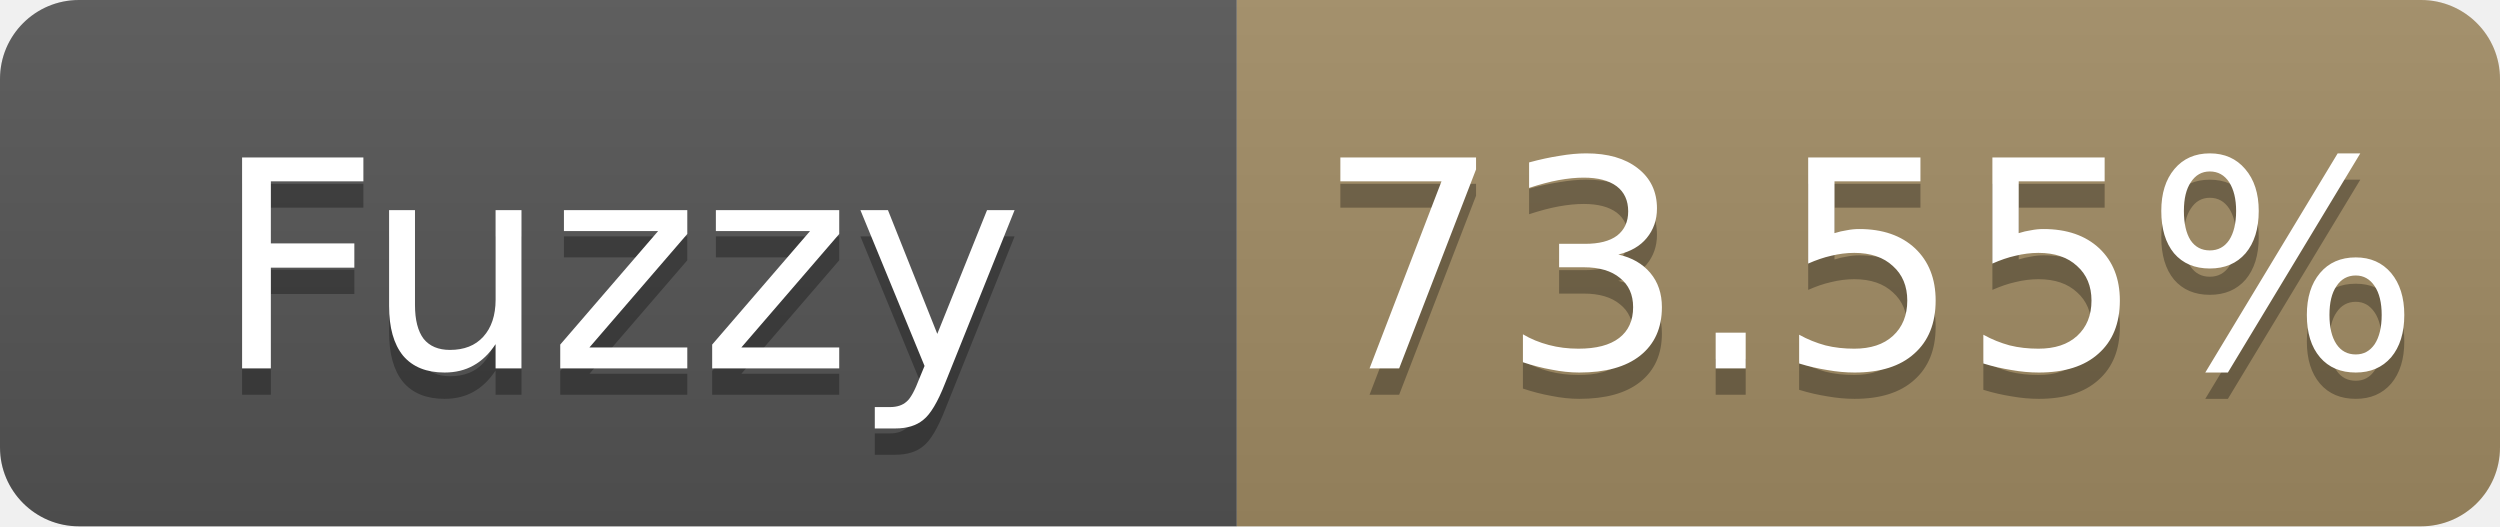
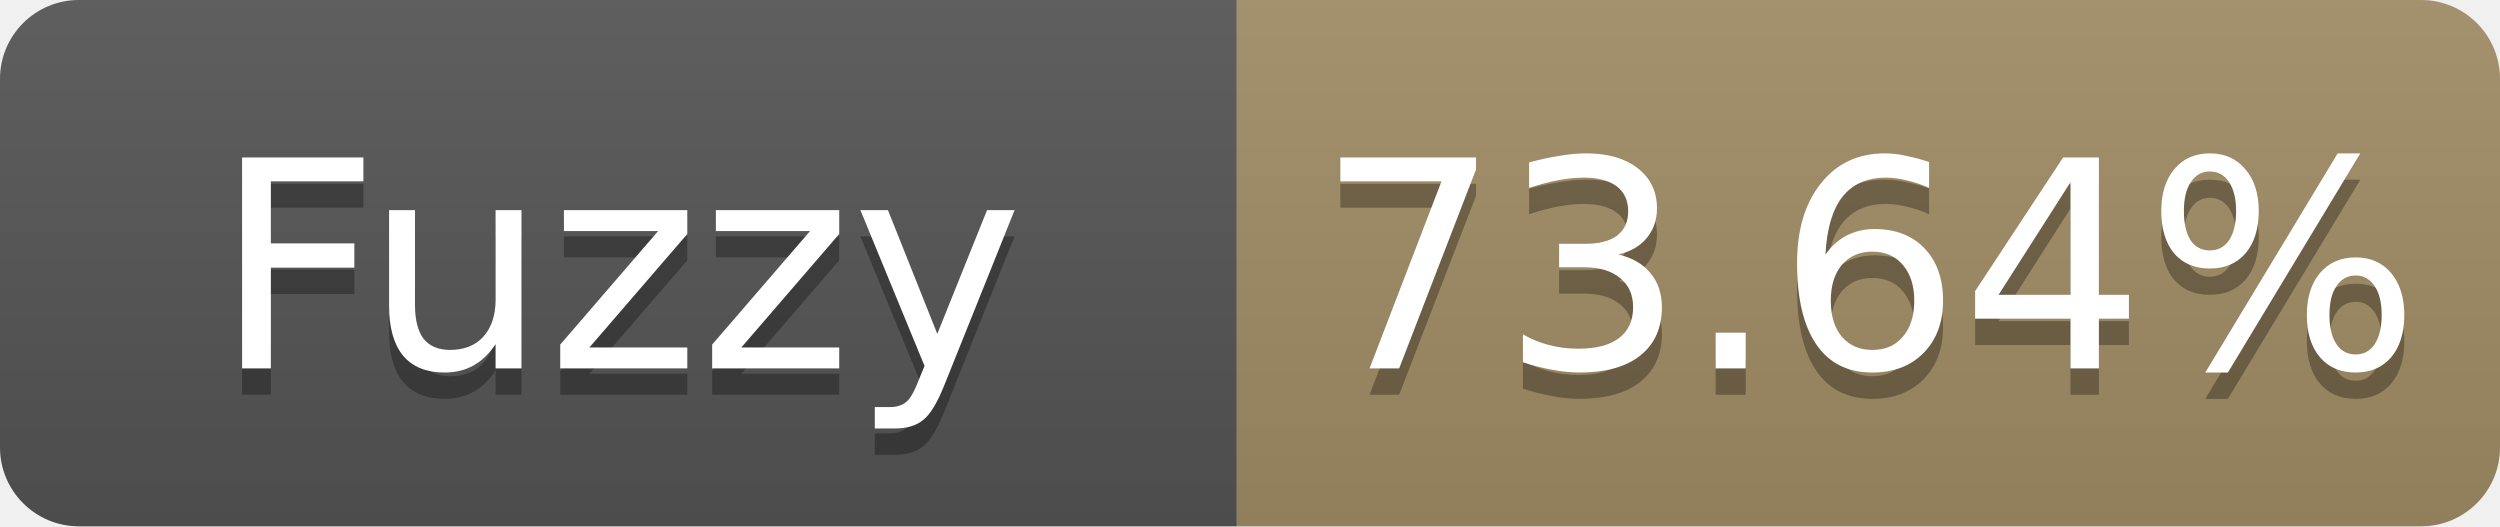
- <svg xmlns="http://www.w3.org/2000/svg" width="95" height="20" role="img" aria-label="Fuzzy: 73.55%">
+ <svg xmlns="http://www.w3.org/2000/svg" width="95" height="20" role="img" aria-label="Fuzzy: 73.64%">
  <linearGradient id="s" x2="0" y2="100%">
    <stop offset="0" stop-color="#bbb" stop-opacity=".1" />
    <stop offset="1" stop-opacity=".1" />
  </linearGradient>
  <clipPath id="r">
    <rect width="95" height="20" rx="3" fill="#fff" />
  </clipPath>
  <g clip-path="url(#r)">
    <rect width="47" height="20" fill="#555" />
    <rect x="47" width="48" height="20" fill="#a28c64" />
    <rect width="95" height="20" fill="url(#s)" />
  </g>
  <g fill="#fff" text-anchor="middle" font-family="Verdana,Geneva,DejaVu Sans,sans-serif" font-size="11">
    <text x="23.5" y="15" fill="#010101" fill-opacity=".3">Fuzzy</text>
    <text x="23.5" y="14">Fuzzy</text>
-     <text x="71.0" y="15" fill="#010101" fill-opacity=".3">73.55%</text>
-     <text x="71.0" y="14">73.55%</text>
+     <text x="71.0" y="15" fill="#010101" fill-opacity=".3">73.64%</text>
+     <text x="71.0" y="14">73.64%</text>
  </g>
</svg>
